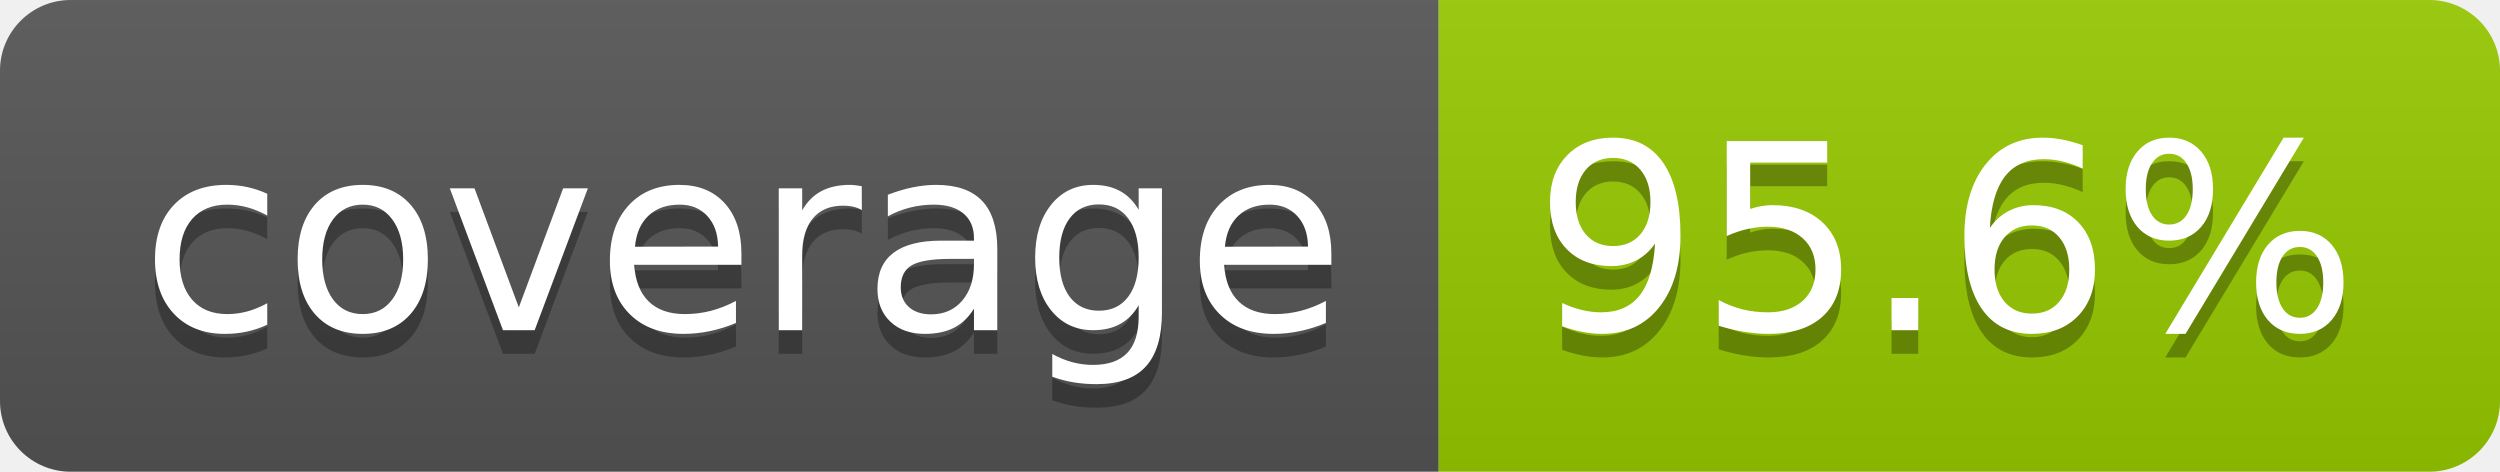
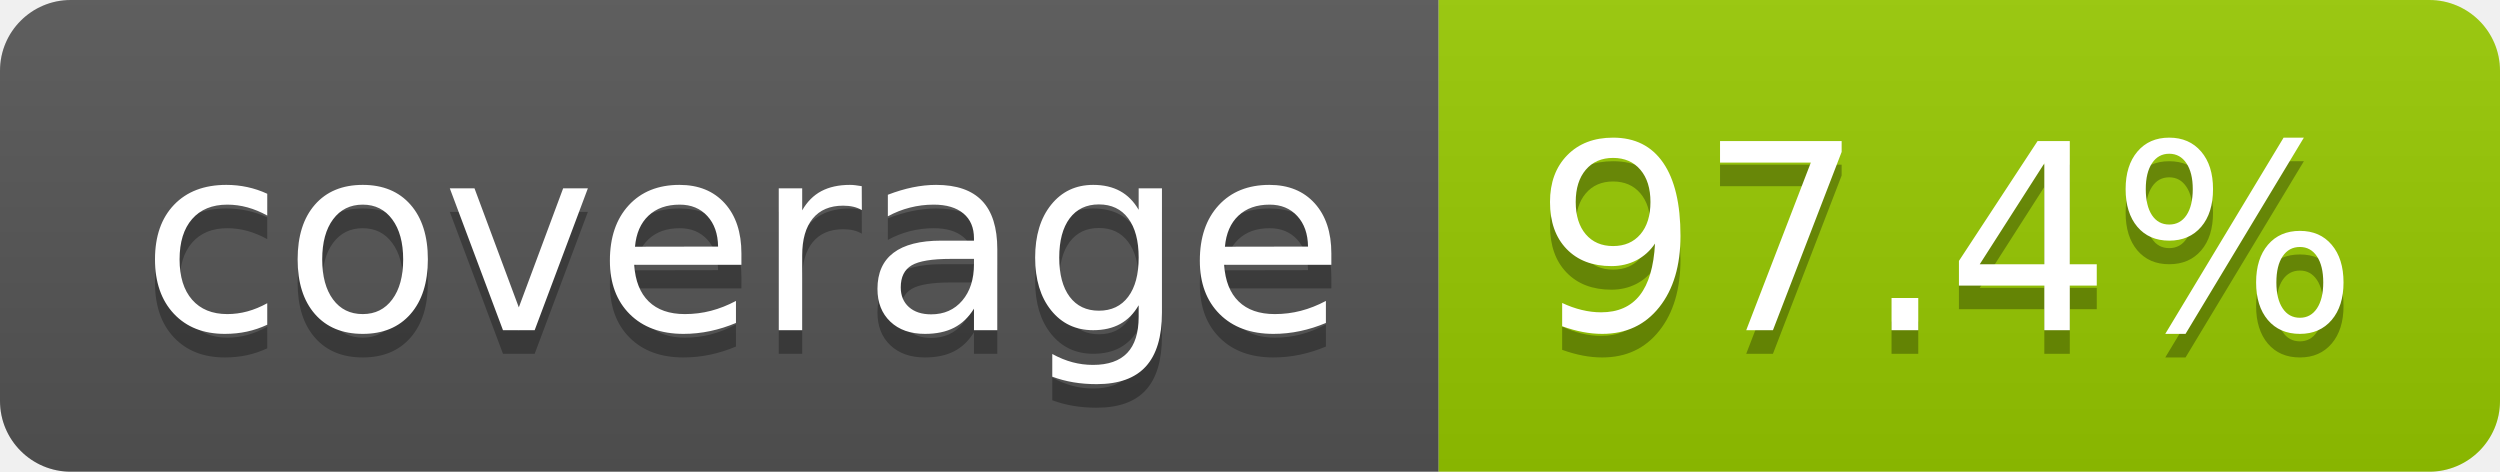
- <svg xmlns="http://www.w3.org/2000/svg" width="106" height="20" role="img" aria-label="coverage: 95.6%">
+ <svg xmlns="http://www.w3.org/2000/svg" width="106" height="20" role="img" aria-label="coverage: 97.4%">
  <linearGradient id="s" x2="0" y2="100%">
    <stop offset="0" stop-color="#bbb" stop-opacity=".1" />
    <stop offset="1" stop-opacity=".1" />
  </linearGradient>
  <clipPath id="r">
    <rect width="106" height="20" rx="3" fill="#fff" />
  </clipPath>
  <g clip-path="url(#r)">
    <rect width="61" height="20" fill="#555" />
    <rect x="61" width="45" height="20" fill="#97ca00" />
    <rect width="106" height="20" fill="url(#s)" />
  </g>
  <g fill="#fff" text-anchor="middle" font-family="Verdana,Geneva,DejaVu Sans,sans-serif" text-rendering="geometricPrecision" font-size="110">
    <text aria-hidden="true" x="315" y="150" fill="#010101" fill-opacity=".3" transform="scale(.1)" textLength="510">coverage</text>
    <text x="315" y="140" transform="scale(.1)" fill="#fff" textLength="510">coverage</text>
-     <text aria-hidden="true" x="825" y="150" fill="#010101" fill-opacity=".3" transform="scale(.1)" textLength="350">95.6%</text>
-     <text x="825" y="140" transform="scale(.1)" fill="#fff" textLength="350">95.6%</text>
+     <text aria-hidden="true" x="825" y="150" fill="#010101" fill-opacity=".3" transform="scale(.1)" textLength="350">97.4%</text>
+     <text x="825" y="140" transform="scale(.1)" fill="#fff" textLength="350">97.4%</text>
  </g>
</svg>
